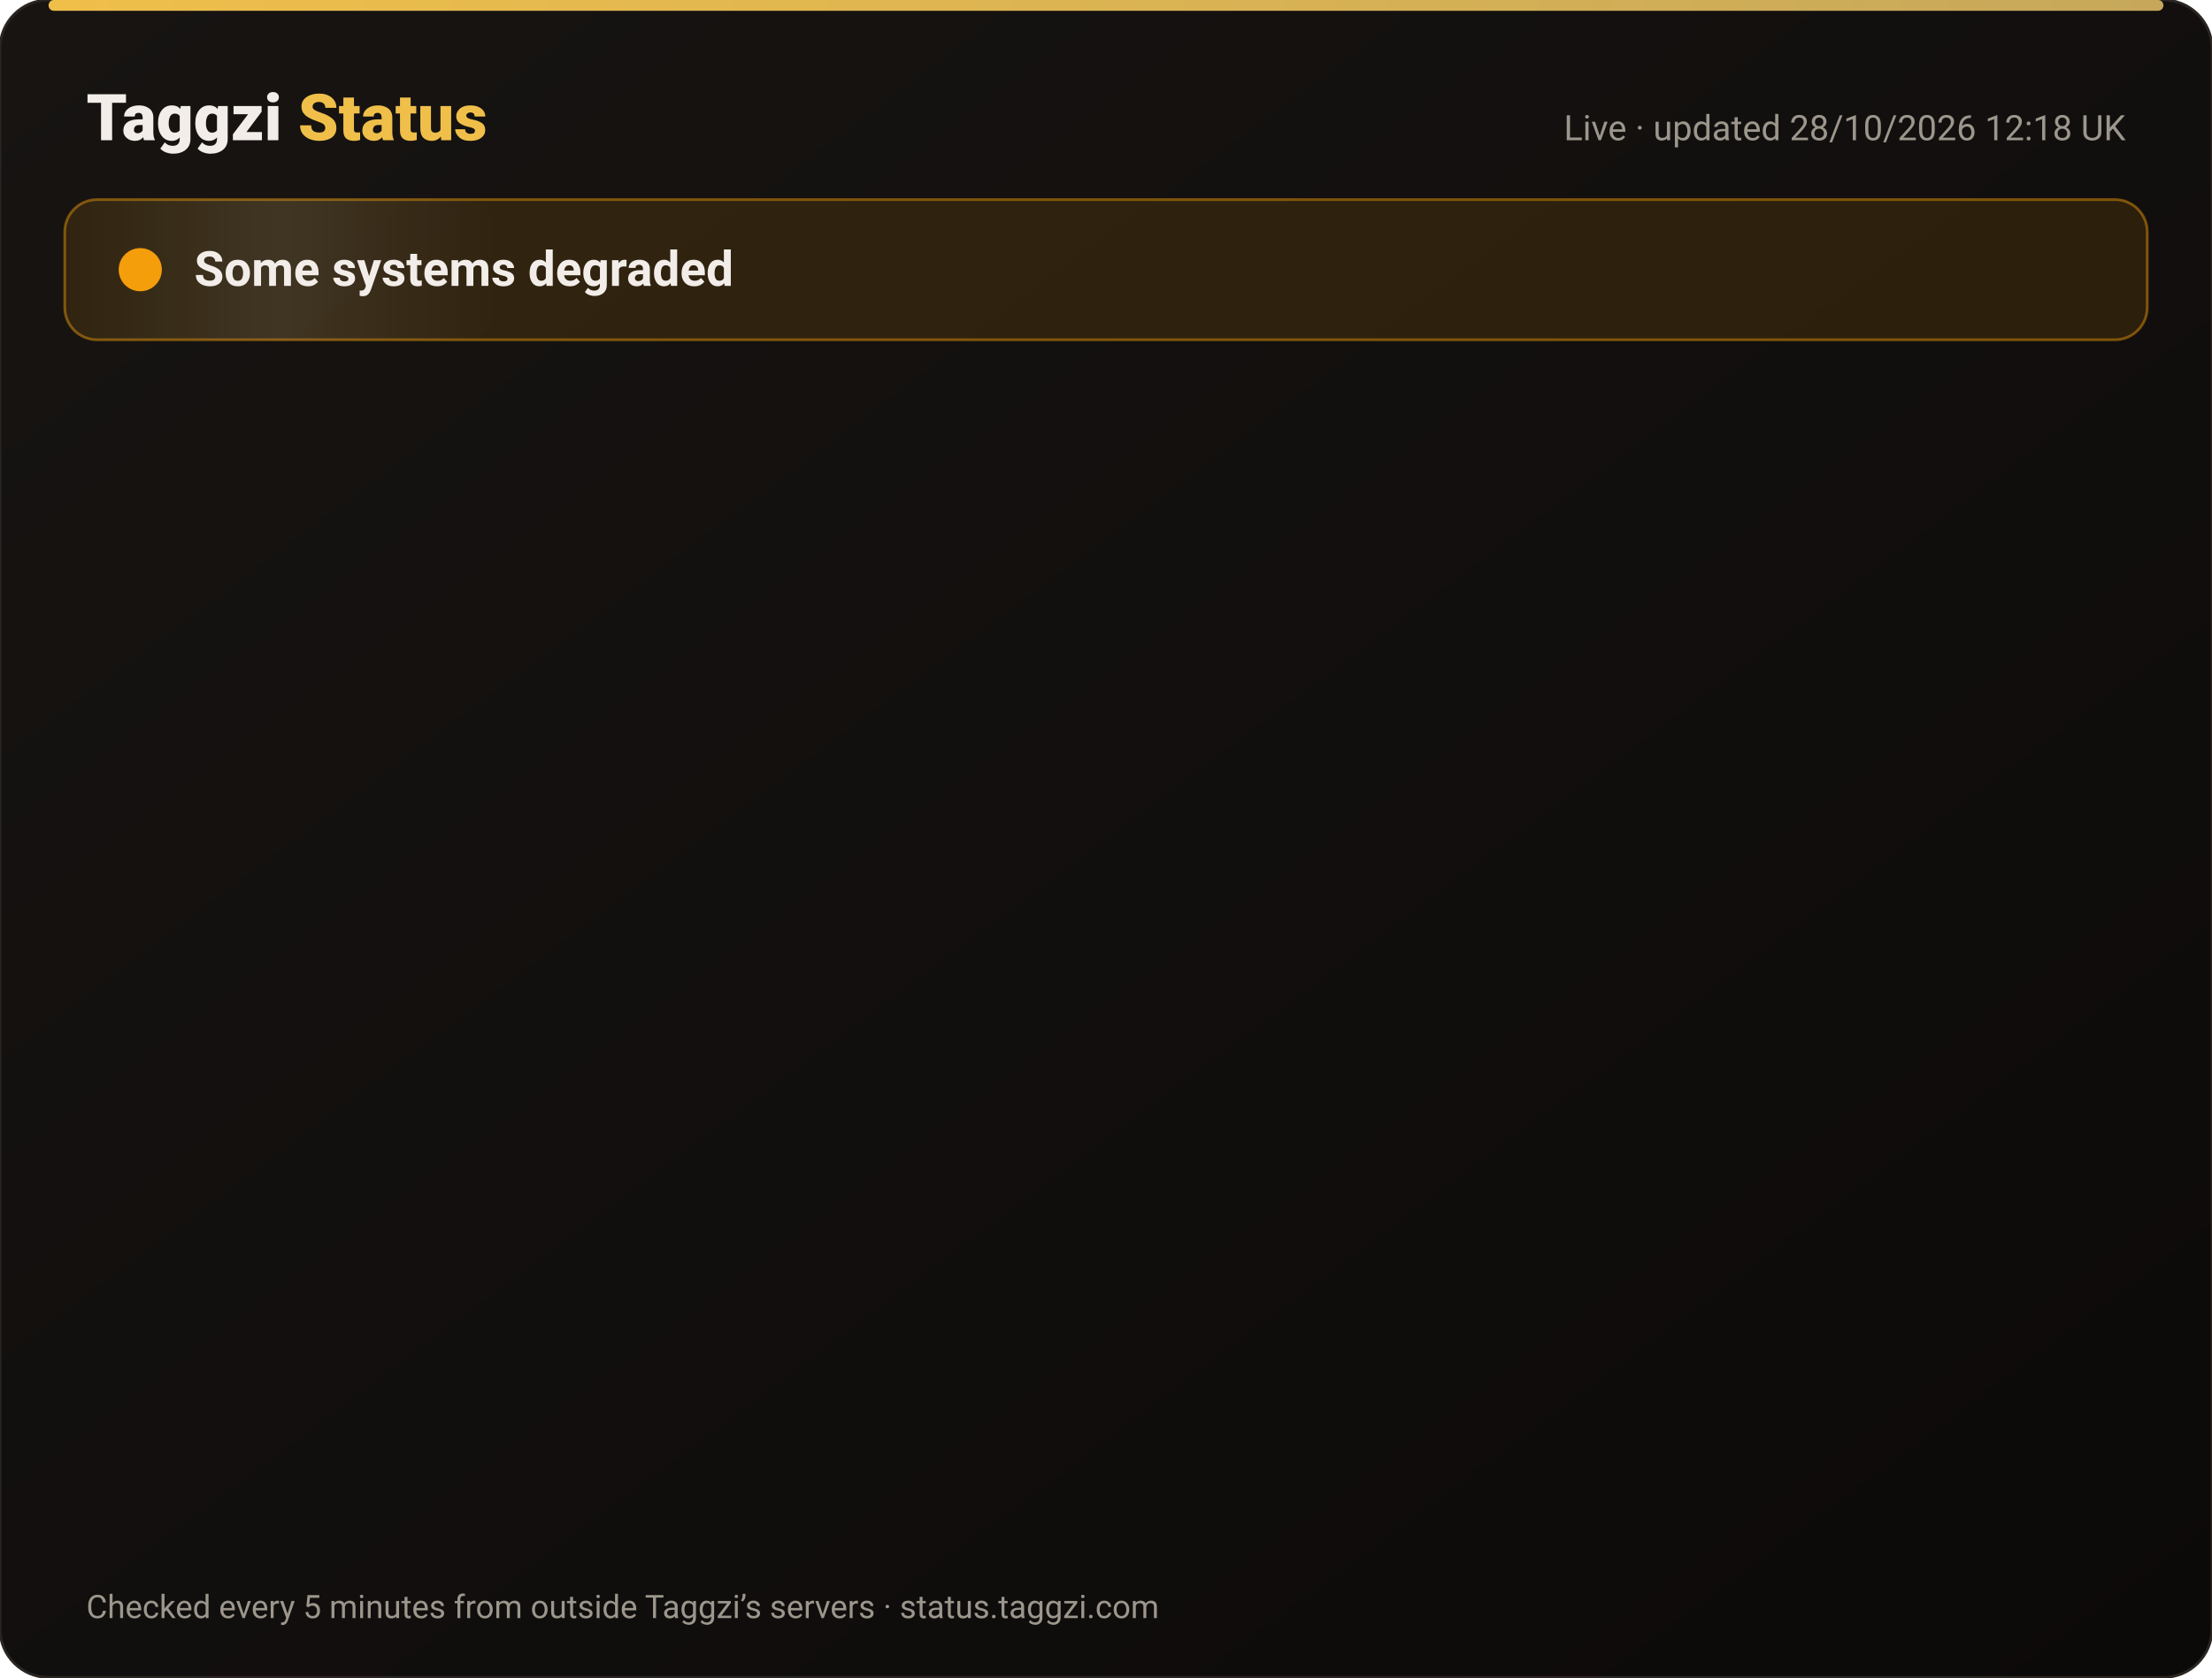
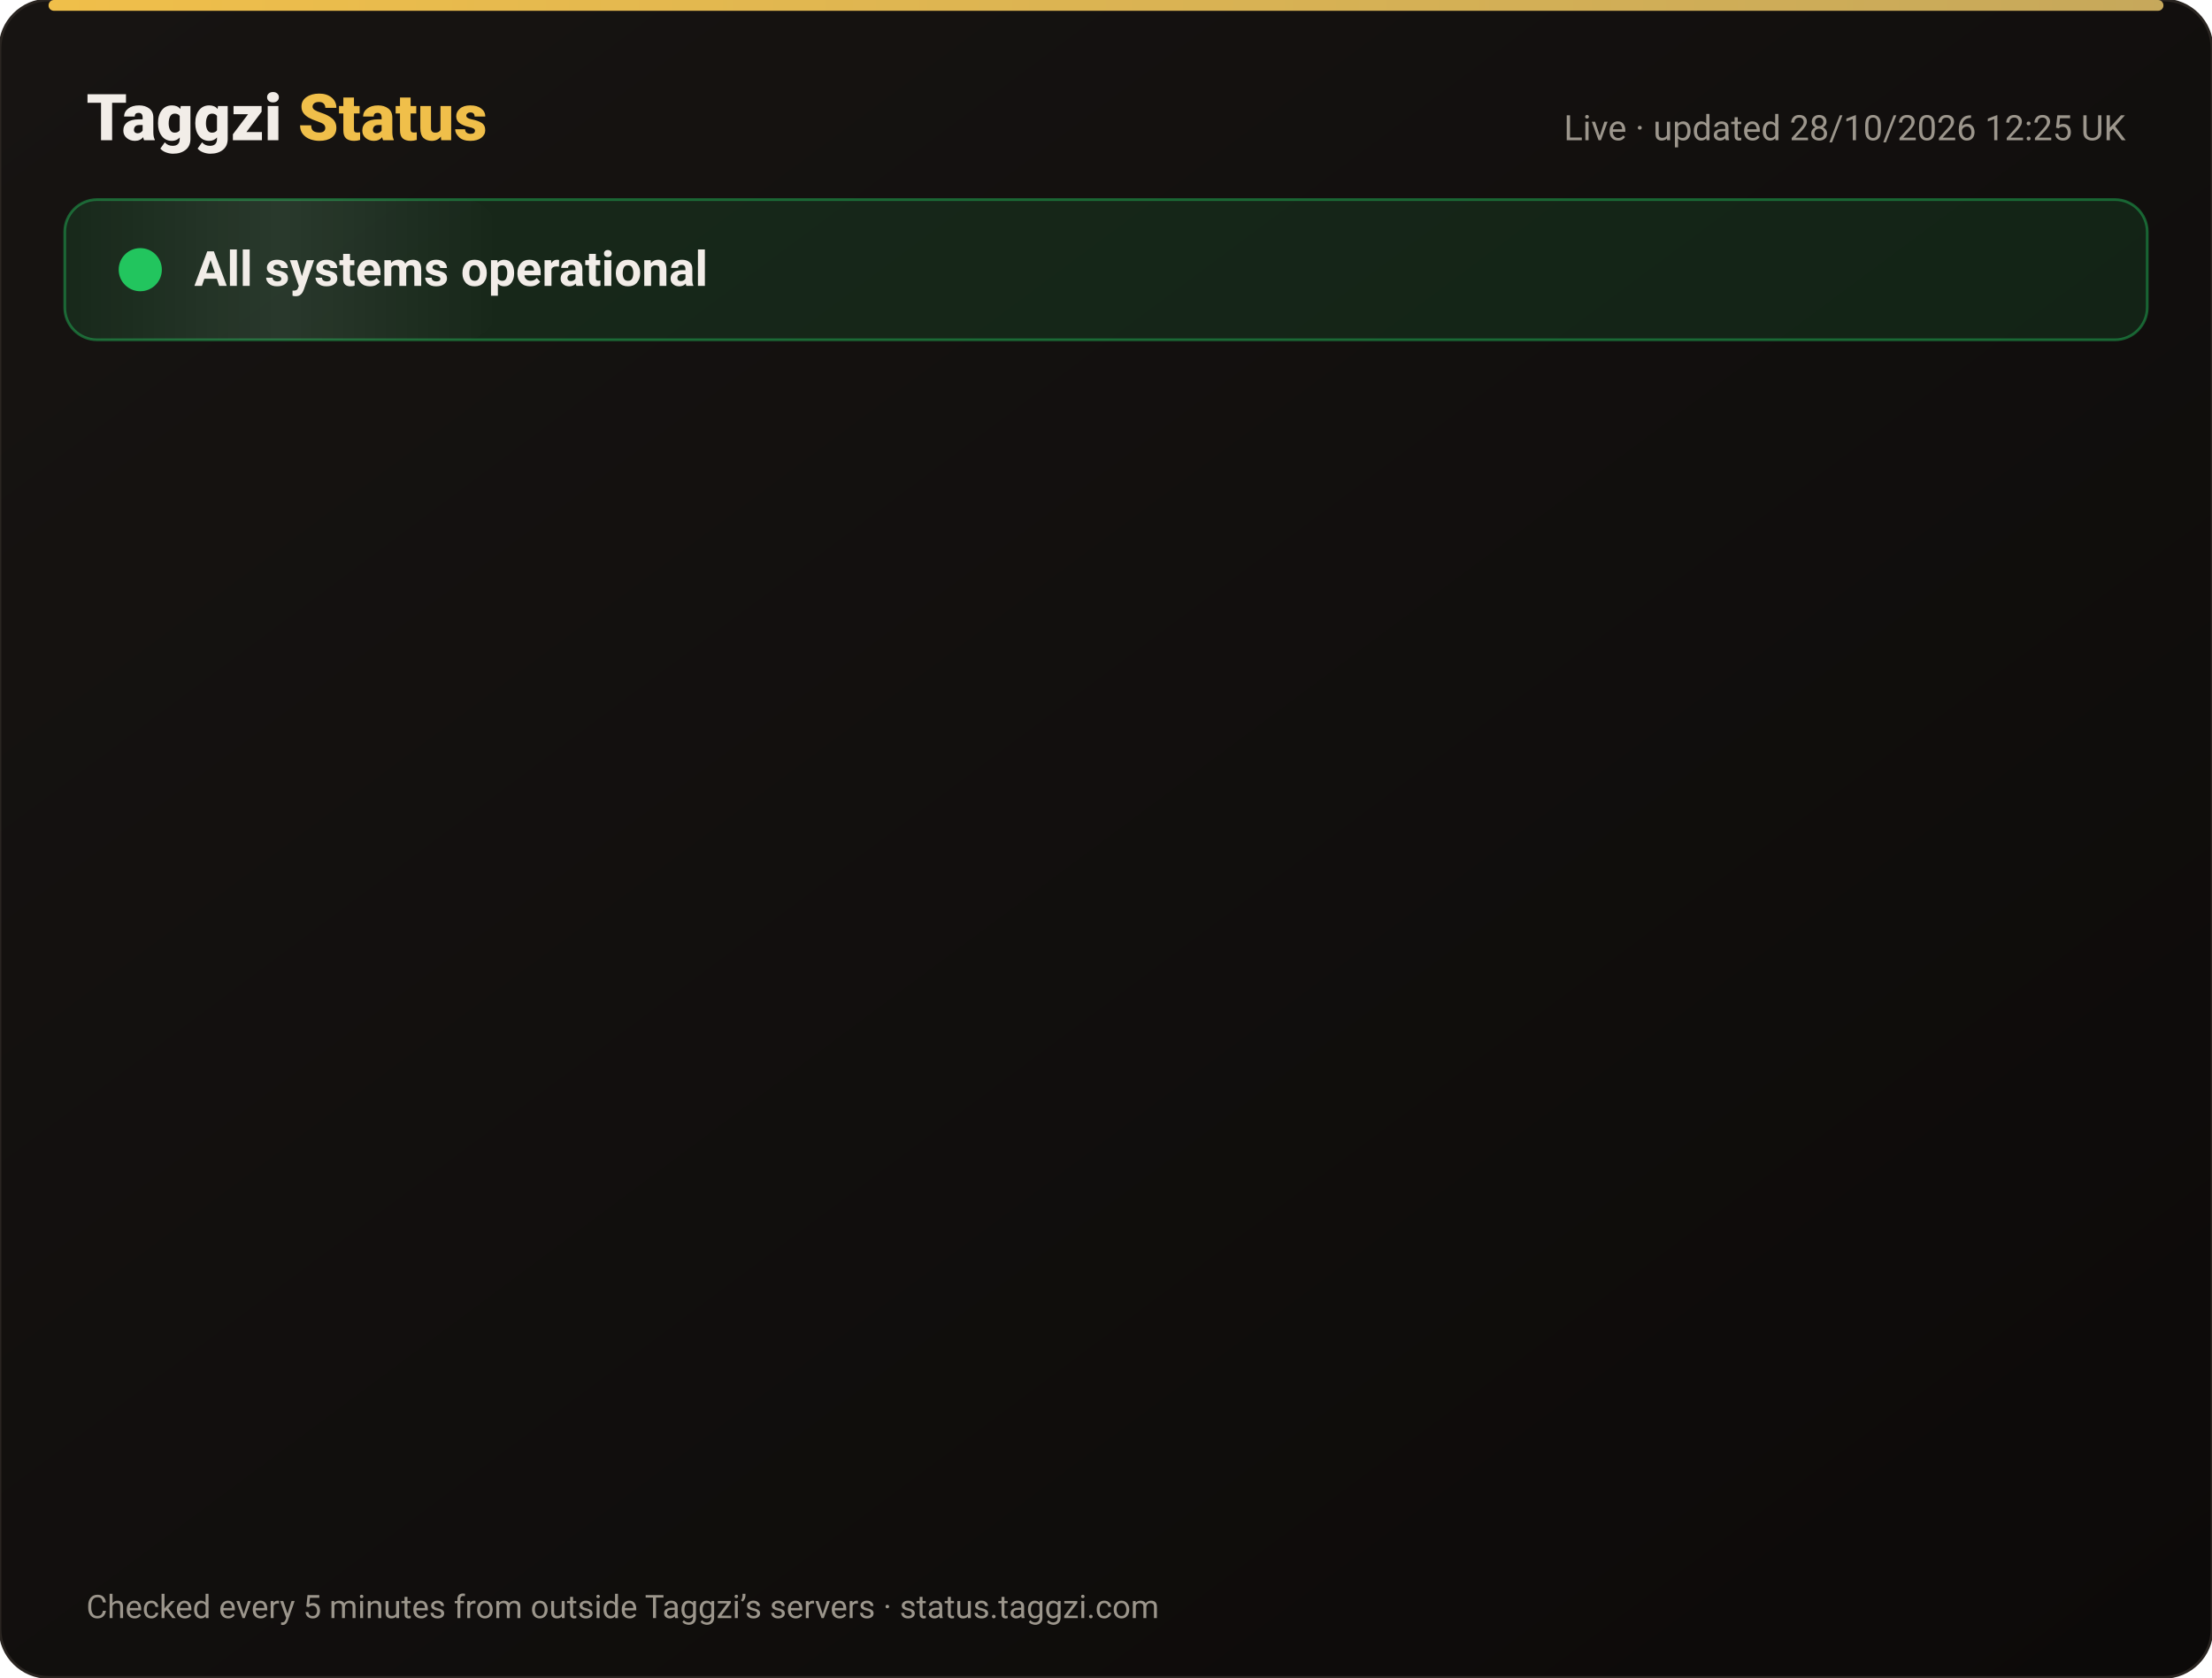
<svg xmlns="http://www.w3.org/2000/svg" width="820" height="622" viewBox="0 0 820 622" font-family="-apple-system,Segoe UI,Roboto,Helvetica,Arial,sans-serif">
  <defs>
    <linearGradient id="bg" x1="0" y1="0" x2="1" y2="1">
      <stop offset="0" stop-color="#171412" />
      <stop offset="1" stop-color="#0C0A09" />
    </linearGradient>
    <linearGradient id="gold" x1="0" x2="1">
      <stop offset="0" stop-color="#F0BF4A" />
      <stop offset="1" stop-color="#c6a85b" />
    </linearGradient>
    <linearGradient id="shine" x1="0" x2="1">
      <stop offset="0" stop-color="#fff" stop-opacity="0" />
      <stop offset=".5" stop-color="#fff" stop-opacity=".08" />
      <stop offset="1" stop-color="#fff" stop-opacity="0" />
    </linearGradient>
  </defs>
  <rect width="820" height="622" rx="18" fill="url(#bg)" stroke="#2a2521" />
  <rect x="18" y="0" width="784" height="4" rx="2" fill="url(#gold)" />
  <text x="32" y="52" font-size="24" font-weight="800" fill="#F2EDE8">Taggzi <tspan fill="#F0BF4A">Status</tspan>
  </text>
-   <text x="788" y="52" font-size="13" fill="#9C968C" text-anchor="end">Live · updated 28/10/2026 12:18 UK</text>
-   <rect x="24" y="74" width="772" height="52" rx="12" fill="#f59e0b" fill-opacity=".12" stroke="#f59e0b" stroke-opacity=".45" />
+   <text x="788" y="52" font-size="13" fill="#9C968C" text-anchor="end">Live · updated 28/10/2026 12:25 UK</text>
+   <rect x="24" y="74" width="772" height="52" rx="12" fill="#22c55e" fill-opacity=".12" stroke="#22c55e" stroke-opacity=".45" />
  <rect x="24" y="74" width="160" height="52" rx="12" fill="url(#shine)">
    <animate attributeName="x" from="-160" to="820" dur="4s" repeatCount="indefinite" />
  </rect>
-   <circle cx="52" cy="100" r="7" fill="#f59e0b" />
-   <circle cx="52" cy="100" r="7" fill="none" stroke="#f59e0b" stroke-width="2">
+   <circle cx="52" cy="100" r="7" fill="#22c55e" />
+   <circle cx="52" cy="100" r="7" fill="none" stroke="#22c55e" stroke-width="2">
    <animate attributeName="r" values="7;15;7" dur="2s" repeatCount="indefinite" />
    <animate attributeName="opacity" values=".9;0;.9" dur="2s" repeatCount="indefinite" />
  </circle>
-   <text x="72" y="106" font-size="18" font-weight="700" fill="#F2EDE8">Some systems degraded</text>
+   <text x="72" y="106" font-size="18" font-weight="700" fill="#F2EDE8">All systems operational</text>
  <g opacity="0">
    <animate attributeName="opacity" from="0" to="1" begin="0.00s" dur=".6s" fill="freeze" />
    <line x1="32" y1="188" x2="788" y2="188" stroke="#2a2521" />
-     <circle cx="44" cy="166" r="6" fill="#f59e0b">
+     <circle cx="44" cy="166" r="6" fill="#22c55e">
      <animate attributeName="opacity" values="1;.45;1" dur="2.4s" begin="0.00s" repeatCount="indefinite" />
    </circle>
    <text x="62" y="171" font-size="15" font-weight="650" fill="#F2EDE8">Website</text>
    <text x="630" y="171" font-size="13" fill="#9C968C" text-anchor="end">99.98% uptime</text>
-     <rect x="648" y="154" width="140" height="24" rx="12" fill="#f59e0b" fill-opacity=".14" stroke="#f59e0b" stroke-opacity=".5" />
-     <text x="718" y="171" font-size="12" font-weight="700" fill="#f59e0b" text-anchor="middle">Degraded</text>
+     <rect x="648" y="154" width="140" height="24" rx="12" fill="#22c55e" fill-opacity=".14" stroke="#22c55e" stroke-opacity=".5" />
+     <text x="718" y="171" font-size="12" font-weight="700" fill="#22c55e" text-anchor="middle">Operational</text>
  </g>
  <g opacity="0">
    <animate attributeName="opacity" from="0" to="1" begin="0.15s" dur=".6s" fill="freeze" />
    <line x1="32" y1="234" x2="788" y2="234" stroke="#2a2521" />
-     <circle cx="44" cy="212" r="6" fill="#f59e0b">
+     <circle cx="44" cy="212" r="6" fill="#22c55e">
      <animate attributeName="opacity" values="1;.45;1" dur="2.4s" begin="0.15s" repeatCount="indefinite" />
    </circle>
    <text x="62" y="217" font-size="15" font-weight="650" fill="#F2EDE8">Tag scans</text>
    <text x="630" y="217" font-size="13" fill="#9C968C" text-anchor="end">99.98% uptime</text>
-     <rect x="648" y="200" width="140" height="24" rx="12" fill="#f59e0b" fill-opacity=".14" stroke="#f59e0b" stroke-opacity=".5" />
-     <text x="718" y="217" font-size="12" font-weight="700" fill="#f59e0b" text-anchor="middle">Degraded</text>
+     <rect x="648" y="200" width="140" height="24" rx="12" fill="#22c55e" fill-opacity=".14" stroke="#22c55e" stroke-opacity=".5" />
+     <text x="718" y="217" font-size="12" font-weight="700" fill="#22c55e" text-anchor="middle">Operational</text>
  </g>
  <g opacity="0">
    <animate attributeName="opacity" from="0" to="1" begin="0.30s" dur=".6s" fill="freeze" />
    <line x1="32" y1="280" x2="788" y2="280" stroke="#2a2521" />
-     <circle cx="44" cy="258" r="6" fill="#f59e0b">
+     <circle cx="44" cy="258" r="6" fill="#22c55e">
      <animate attributeName="opacity" values="1;.45;1" dur="2.4s" begin="0.30s" repeatCount="indefinite" />
    </circle>
    <text x="62" y="263" font-size="15" font-weight="650" fill="#F2EDE8">Manual tag lookup</text>
    <text x="630" y="263" font-size="13" fill="#9C968C" text-anchor="end">99.98% uptime</text>
-     <rect x="648" y="246" width="140" height="24" rx="12" fill="#f59e0b" fill-opacity=".14" stroke="#f59e0b" stroke-opacity=".5" />
-     <text x="718" y="263" font-size="12" font-weight="700" fill="#f59e0b" text-anchor="middle">Degraded</text>
+     <rect x="648" y="246" width="140" height="24" rx="12" fill="#22c55e" fill-opacity=".14" stroke="#22c55e" stroke-opacity=".5" />
+     <text x="718" y="263" font-size="12" font-weight="700" fill="#22c55e" text-anchor="middle">Operational</text>
  </g>
  <g opacity="0">
    <animate attributeName="opacity" from="0" to="1" begin="0.45s" dur=".6s" fill="freeze" />
    <line x1="32" y1="326" x2="788" y2="326" stroke="#2a2521" />
-     <circle cx="44" cy="304" r="6" fill="#f59e0b">
+     <circle cx="44" cy="304" r="6" fill="#22c55e">
      <animate attributeName="opacity" values="1;.45;1" dur="2.4s" begin="0.45s" repeatCount="indefinite" />
    </circle>
    <text x="62" y="309" font-size="15" font-weight="650" fill="#F2EDE8">App &amp; login</text>
    <text x="630" y="309" font-size="13" fill="#9C968C" text-anchor="end">99.98% uptime</text>
-     <rect x="648" y="292" width="140" height="24" rx="12" fill="#f59e0b" fill-opacity=".14" stroke="#f59e0b" stroke-opacity=".5" />
-     <text x="718" y="309" font-size="12" font-weight="700" fill="#f59e0b" text-anchor="middle">Degraded</text>
+     <rect x="648" y="292" width="140" height="24" rx="12" fill="#22c55e" fill-opacity=".14" stroke="#22c55e" stroke-opacity=".5" />
+     <text x="718" y="309" font-size="12" font-weight="700" fill="#22c55e" text-anchor="middle">Operational</text>
  </g>
  <g opacity="0">
    <animate attributeName="opacity" from="0" to="1" begin="0.60s" dur=".6s" fill="freeze" />
    <line x1="32" y1="372" x2="788" y2="372" stroke="#2a2521" />
-     <circle cx="44" cy="350" r="6" fill="#f59e0b">
+     <circle cx="44" cy="350" r="6" fill="#22c55e">
      <animate attributeName="opacity" values="1;.45;1" dur="2.4s" begin="0.60s" repeatCount="indefinite" />
    </circle>
    <text x="62" y="355" font-size="15" font-weight="650" fill="#F2EDE8">Community alerts</text>
    <text x="630" y="355" font-size="13" fill="#9C968C" text-anchor="end">99.98% uptime</text>
-     <rect x="648" y="338" width="140" height="24" rx="12" fill="#f59e0b" fill-opacity=".14" stroke="#f59e0b" stroke-opacity=".5" />
-     <text x="718" y="355" font-size="12" font-weight="700" fill="#f59e0b" text-anchor="middle">Degraded</text>
+     <rect x="648" y="338" width="140" height="24" rx="12" fill="#22c55e" fill-opacity=".14" stroke="#22c55e" stroke-opacity=".5" />
+     <text x="718" y="355" font-size="12" font-weight="700" fill="#22c55e" text-anchor="middle">Operational</text>
  </g>
  <g opacity="0">
    <animate attributeName="opacity" from="0" to="1" begin="0.75s" dur=".6s" fill="freeze" />
    <line x1="32" y1="418" x2="788" y2="418" stroke="#2a2521" />
-     <circle cx="44" cy="396" r="6" fill="#f59e0b">
+     <circle cx="44" cy="396" r="6" fill="#22c55e">
      <animate attributeName="opacity" values="1;.45;1" dur="2.4s" begin="0.75s" repeatCount="indefinite" />
    </circle>
    <text x="62" y="401" font-size="15" font-weight="650" fill="#F2EDE8">Private calling</text>
    <text x="630" y="401" font-size="13" fill="#9C968C" text-anchor="end">99.98% uptime</text>
-     <rect x="648" y="384" width="140" height="24" rx="12" fill="#f59e0b" fill-opacity=".14" stroke="#f59e0b" stroke-opacity=".5" />
-     <text x="718" y="401" font-size="12" font-weight="700" fill="#f59e0b" text-anchor="middle">Degraded</text>
+     <rect x="648" y="384" width="140" height="24" rx="12" fill="#22c55e" fill-opacity=".14" stroke="#22c55e" stroke-opacity=".5" />
+     <text x="718" y="401" font-size="12" font-weight="700" fill="#22c55e" text-anchor="middle">Operational</text>
  </g>
  <g opacity="0">
    <animate attributeName="opacity" from="0" to="1" begin="0.90s" dur=".6s" fill="freeze" />
    <line x1="32" y1="464" x2="788" y2="464" stroke="#2a2521" />
-     <circle cx="44" cy="442" r="6" fill="#f59e0b">
+     <circle cx="44" cy="442" r="6" fill="#22c55e">
      <animate attributeName="opacity" values="1;.45;1" dur="2.4s" begin="0.90s" repeatCount="indefinite" />
    </circle>
    <text x="62" y="447" font-size="15" font-weight="650" fill="#F2EDE8">Payments</text>
    <text x="630" y="447" font-size="13" fill="#9C968C" text-anchor="end">99.96% uptime</text>
-     <rect x="648" y="430" width="140" height="24" rx="12" fill="#f59e0b" fill-opacity=".14" stroke="#f59e0b" stroke-opacity=".5" />
-     <text x="718" y="447" font-size="12" font-weight="700" fill="#f59e0b" text-anchor="middle">Degraded</text>
+     <rect x="648" y="430" width="140" height="24" rx="12" fill="#22c55e" fill-opacity=".14" stroke="#22c55e" stroke-opacity=".5" />
+     <text x="718" y="447" font-size="12" font-weight="700" fill="#22c55e" text-anchor="middle">Operational</text>
  </g>
  <g opacity="0">
    <animate attributeName="opacity" from="0" to="1" begin="1.05s" dur=".6s" fill="freeze" />
    <line x1="32" y1="510" x2="788" y2="510" stroke="#2a2521" />
-     <circle cx="44" cy="488" r="6" fill="#f59e0b">
+     <circle cx="44" cy="488" r="6" fill="#22c55e">
      <animate attributeName="opacity" values="1;.45;1" dur="2.4s" begin="1.05s" repeatCount="indefinite" />
    </circle>
    <text x="62" y="493" font-size="15" font-weight="650" fill="#F2EDE8">Email &amp; support</text>
    <text x="630" y="493" font-size="13" fill="#9C968C" text-anchor="end">99.98% uptime</text>
-     <rect x="648" y="476" width="140" height="24" rx="12" fill="#f59e0b" fill-opacity=".14" stroke="#f59e0b" stroke-opacity=".5" />
-     <text x="718" y="493" font-size="12" font-weight="700" fill="#f59e0b" text-anchor="middle">Degraded</text>
+     <rect x="648" y="476" width="140" height="24" rx="12" fill="#22c55e" fill-opacity=".14" stroke="#22c55e" stroke-opacity=".5" />
+     <text x="718" y="493" font-size="12" font-weight="700" fill="#22c55e" text-anchor="middle">Operational</text>
  </g>
  <g opacity="0">
    <animate attributeName="opacity" from="0" to="1" begin="1.20s" dur=".6s" fill="freeze" />
    <line x1="32" y1="556" x2="788" y2="556" stroke="#2a2521" />
    <circle cx="44" cy="534" r="6" fill="#22c55e">
      <animate attributeName="opacity" values="1;.45;1" dur="2.4s" begin="1.20s" repeatCount="indefinite" />
    </circle>
    <text x="62" y="539" font-size="15" font-weight="650" fill="#F2EDE8">Secure connection (SSL)</text>
    <text x="630" y="539" font-size="13" fill="#9C968C" text-anchor="end">100.00% uptime</text>
    <rect x="648" y="522" width="140" height="24" rx="12" fill="#22c55e" fill-opacity=".14" stroke="#22c55e" stroke-opacity=".5" />
    <text x="718" y="539" font-size="12" font-weight="700" fill="#22c55e" text-anchor="middle">Operational</text>
  </g>
  <text x="32" y="600" font-size="12" fill="#9C968C">Checked every 5 minutes from outside Taggzi’s servers · status.taggzi.com</text>
</svg>
